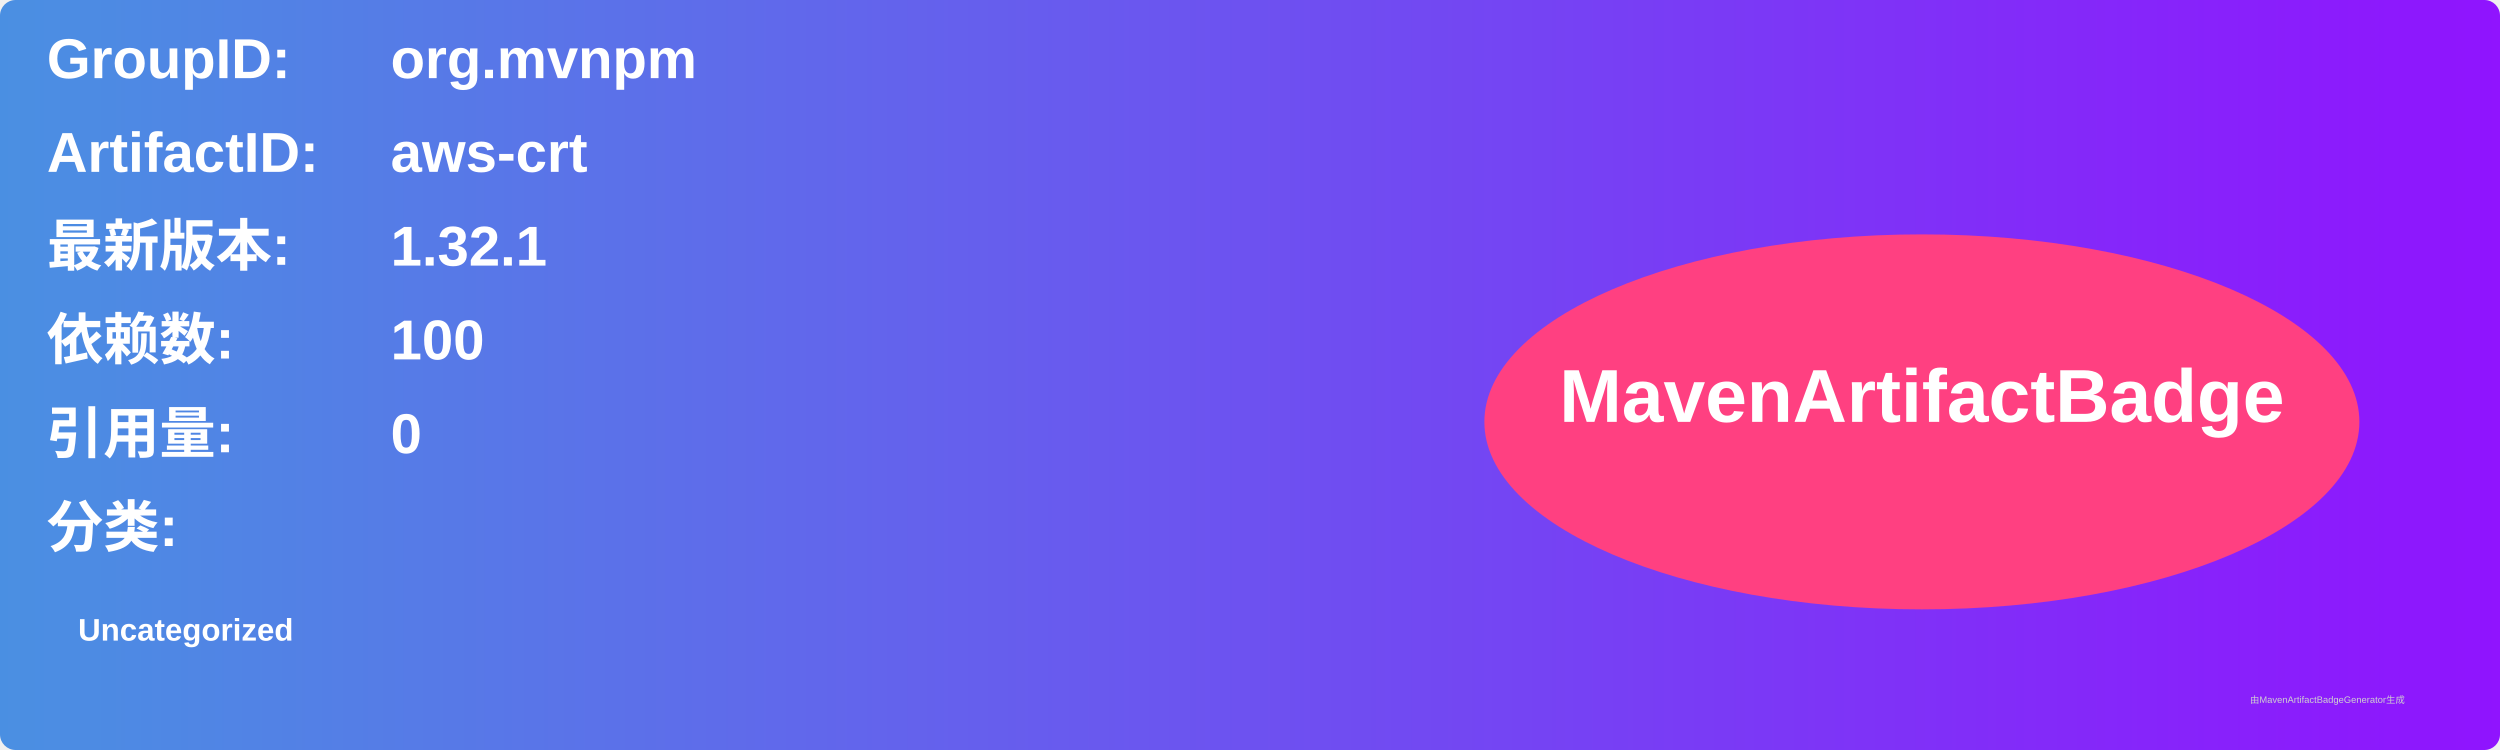
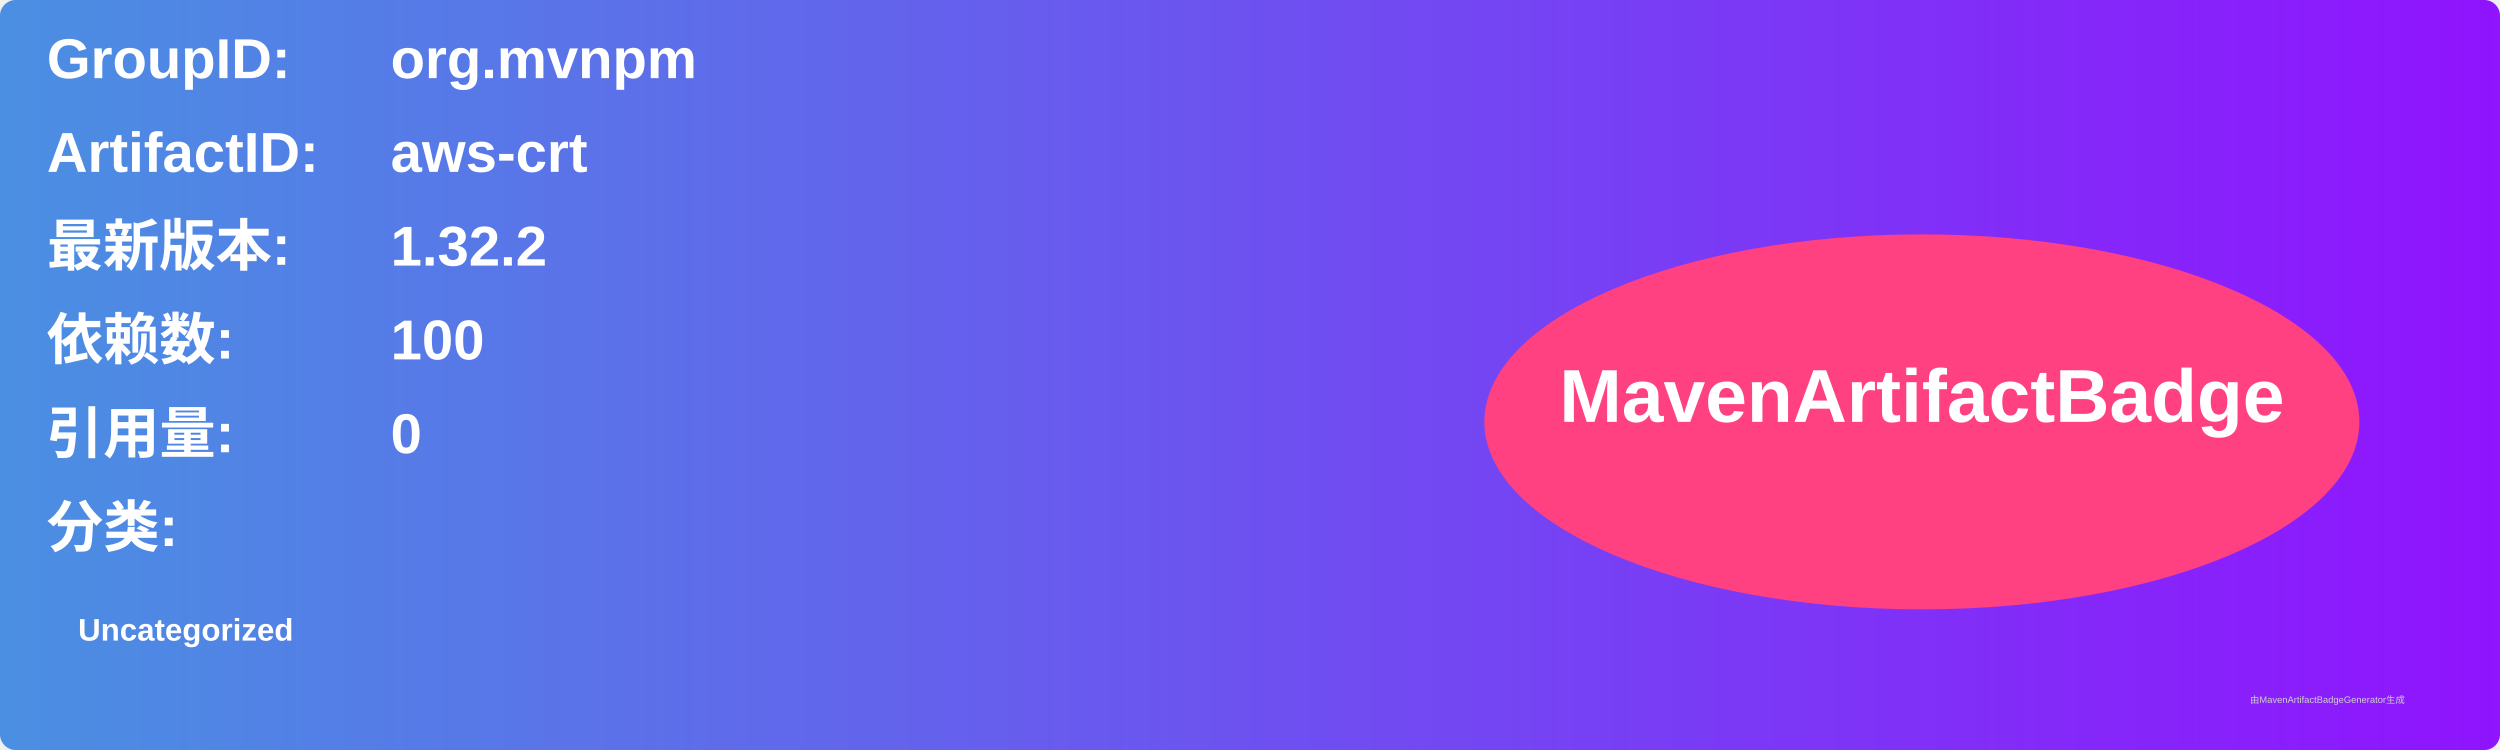
<svg xmlns="http://www.w3.org/2000/svg" width="800" height="240" viewBox="0 0 800 240">
  <linearGradient id="grad" x1="0%" y1="0%" x2="100%" y2="0%">
    <stop offset="0%" stop-color="#4a90e2" />
    <stop offset="100%" stop-color="#9013fe" />
  </linearGradient>
  <rect width="100%" height="100%" rx="5" ry="5" fill="url(#grad)" />
  <g transform="translate(15, 15)">
    <text x="0" y="10" font-family="Arial" font-size="18" fill="white" font-weight="bold" width="260">GroupID:</text>
    <text x="110" y="10" font-family="Arial" font-size="18" fill="white" font-weight="bold" width="460">org.mvnpm</text>
    <text x="0" y="40" font-family="Arial" font-size="18" fill="white" font-weight="bold" width="260">ArtifactID:</text>
    <text x="110" y="40" font-family="Arial" font-size="18" fill="white" font-weight="bold" width="460">aws-crt</text>
    <text x="0" y="70" font-family="Arial" font-size="18" fill="white" font-weight="bold">最新版本:</text>
    <text x="110" y="70" font-family="Arial" font-size="18" fill="white" font-weight="bold">
-       <tspan font-weight="bold">1.32.1</tspan>
+       <tspan font-weight="bold">1.32.2</tspan>
    </text>
    <text x="0" y="100" font-family="Arial" font-size="18" fill="white" font-weight="bold">依赖数: </text>
    <text x="110" y="100" font-family="Arial" font-size="18" fill="white">
      <tspan font-weight="bold">100</tspan>
    </text>
    <text x="0" y="130" font-family="Arial" font-size="18" fill="white" font-weight="bold">引用量: </text>
    <text x="110" y="130" font-family="Arial" font-size="18" fill="white">
      <tspan font-weight="bold">0</tspan>
    </text>
    <text x="0" y="160" font-family="Arial" font-size="18" fill="white" font-weight="bold">分类:</text>
    <text x="10" y="190" font-family="Arial" font-size="10" fill="white">
      <tspan font-weight="bold">Uncategorized</tspan>
    </text>
    <ellipse cx="600" cy="120" rx="140" ry="60" fill="#ff4081" />
    <text x="600" y="120" text-anchor="middle" font-family="Arial" font-size="24" fill="white" font-weight="bold">MavenArtifactBadge</text>
  </g>
  <text x="720" y="225" font-family="Arial" font-size="3" fill="#d0d0d0">由MavenArtifactBadgeGenerator生成</text>
</svg>
